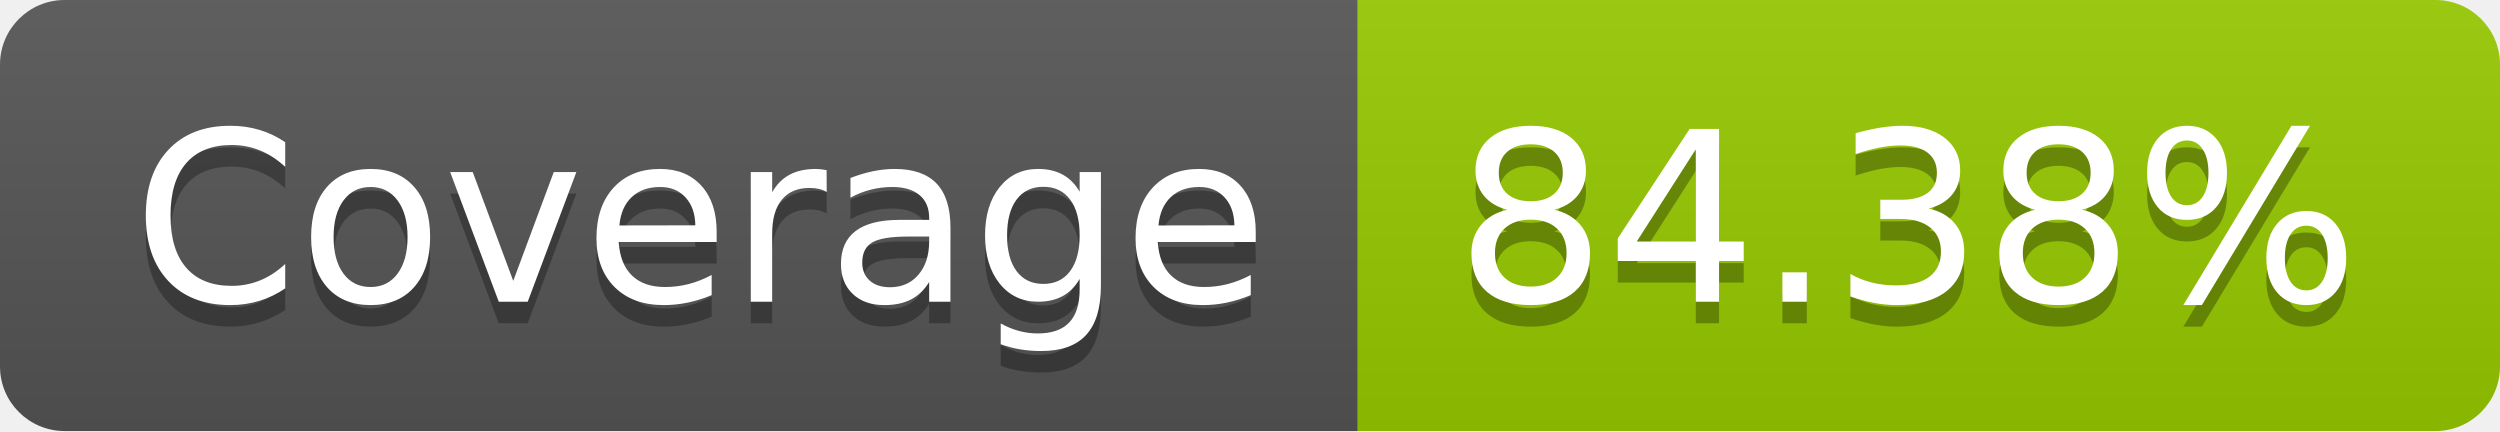
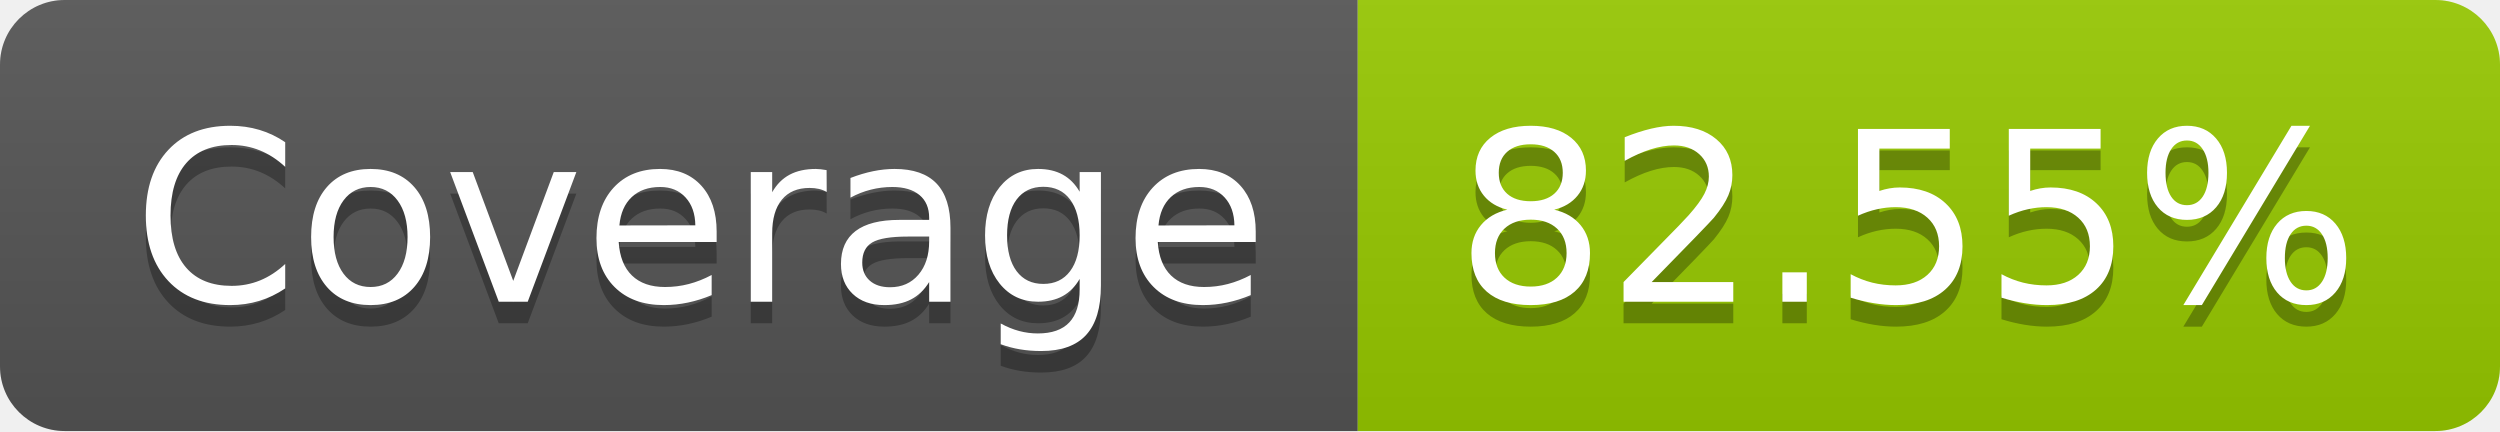
- <svg xmlns="http://www.w3.org/2000/svg" width="116" height="20" role="img" aria-label="Coverage: 84.38%">
+ <svg xmlns="http://www.w3.org/2000/svg" width="116" height="20" role="img" aria-label="Coverage: 82.55%">
  <linearGradient id="s" x2="0" y2="100%">
    <stop offset="0" stop-color="#bbb" stop-opacity=".1" />
    <stop offset="1" stop-opacity=".1" />
  </linearGradient>
  <clipPath id="r">
    <rect width="116" height="20" rx="3" fill="#fff" />
  </clipPath>
  <g clip-path="url(#r)">
    <rect width="63" height="20" fill="#555" />
    <rect x="63" width="53" height="20" fill="#97ca00" />
    <rect width="116" height="20" fill="url(#s)" />
  </g>
  <g fill="#fff" text-anchor="middle" font-family="Verdana,Geneva,DejaVu Sans,sans-serif" text-rendering="geometricPrecision" font-size="110">
    <text aria-hidden="true" x="325" y="150" fill="#010101" fill-opacity=".3" transform="scale(.1)" textLength="530">Coverage</text>
    <text x="325" y="140" transform="scale(.1)" fill="#fff" textLength="530">Coverage</text>
-     <text aria-hidden="true" x="885" y="150" fill="#010101" fill-opacity=".3" transform="scale(.1)" textLength="430">84.38%</text>
-     <text x="885" y="140" transform="scale(.1)" fill="#fff" textLength="430">84.38%</text>
+     <text aria-hidden="true" x="885" y="150" fill="#010101" fill-opacity=".3" transform="scale(.1)" textLength="430">82.55%</text>
+     <text x="885" y="140" transform="scale(.1)" fill="#fff" textLength="430">82.55%</text>
  </g>
</svg>
